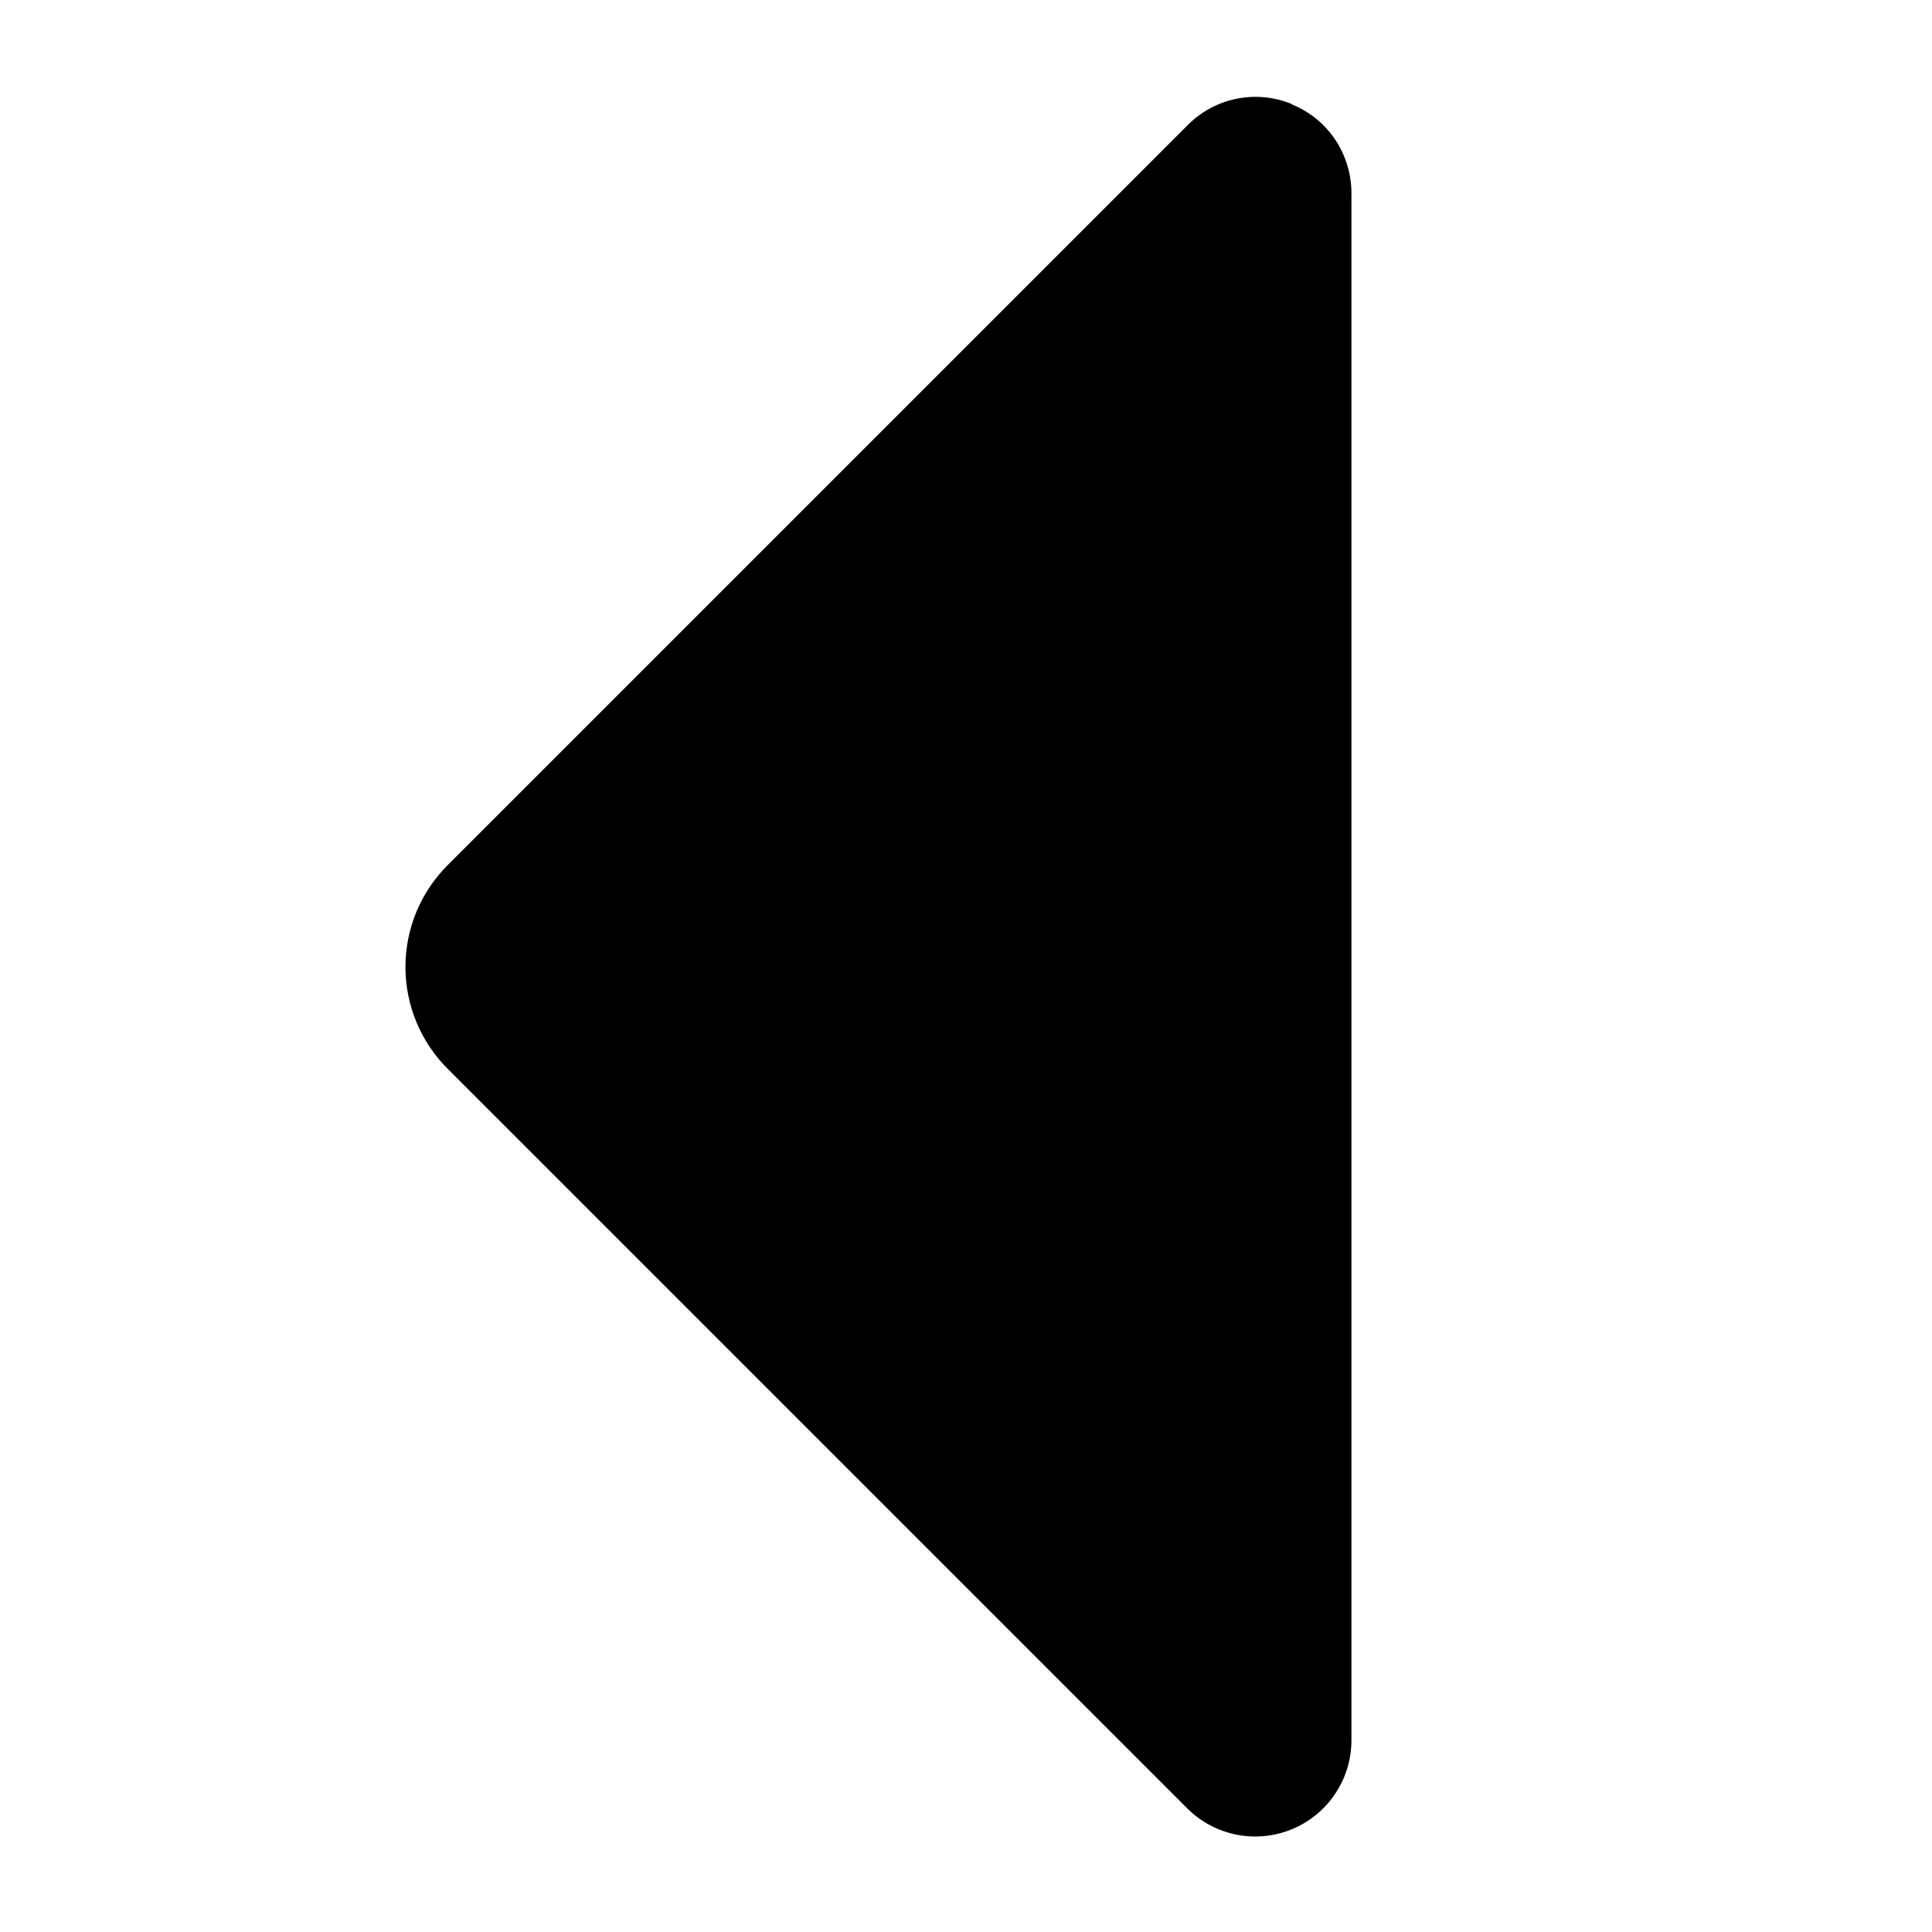
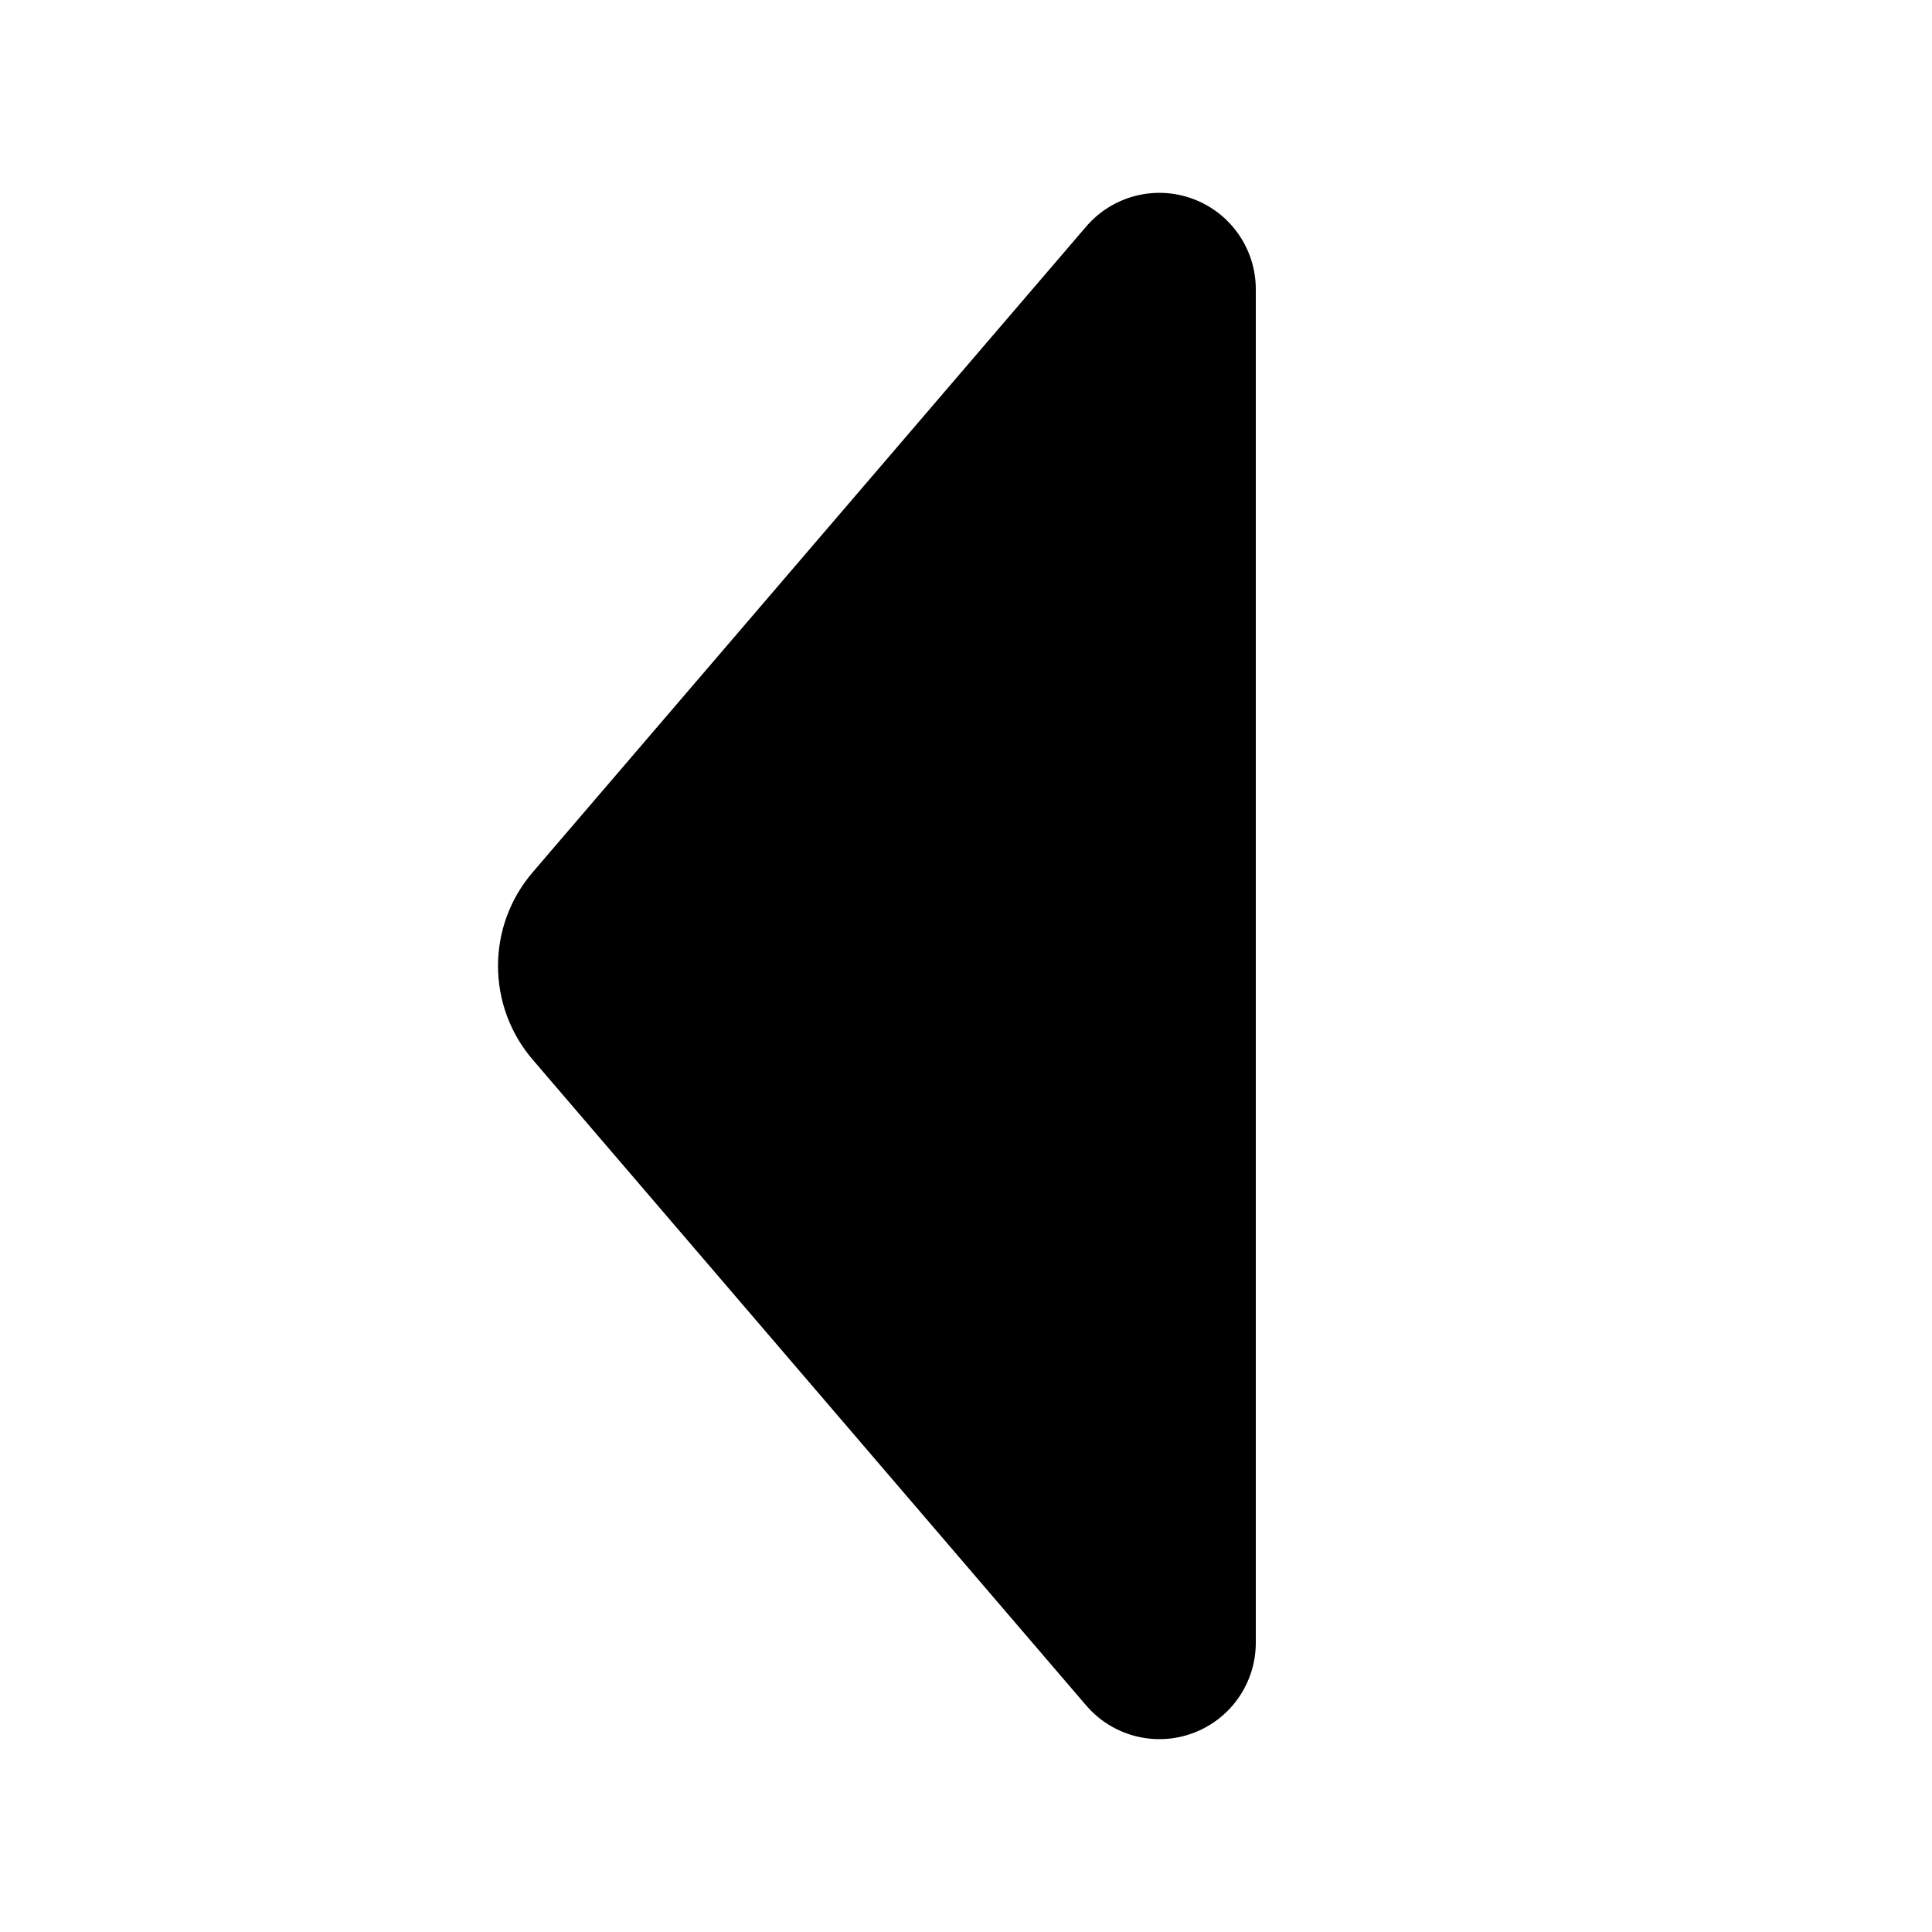
<svg xmlns="http://www.w3.org/2000/svg" viewBox="0 0 20 20">
-   <path d="M13.38 1.08a.988.988 0 0 0-1.09.22L4.64 8.95a1.49 1.49 0 0 0 0 2.12l7.65 7.65a.996.996 0 0 0 1.7-.71V2c0-.4-.24-.77-.62-.92Z" />
+   <path d="M13 3v14a.998.998 0 0 1-1.76.65l-5.72-6.674a1.49 1.49 0 0 1 0-1.953l5.72-6.673A.998.998 0 0 1 13 3Z" />
</svg>
